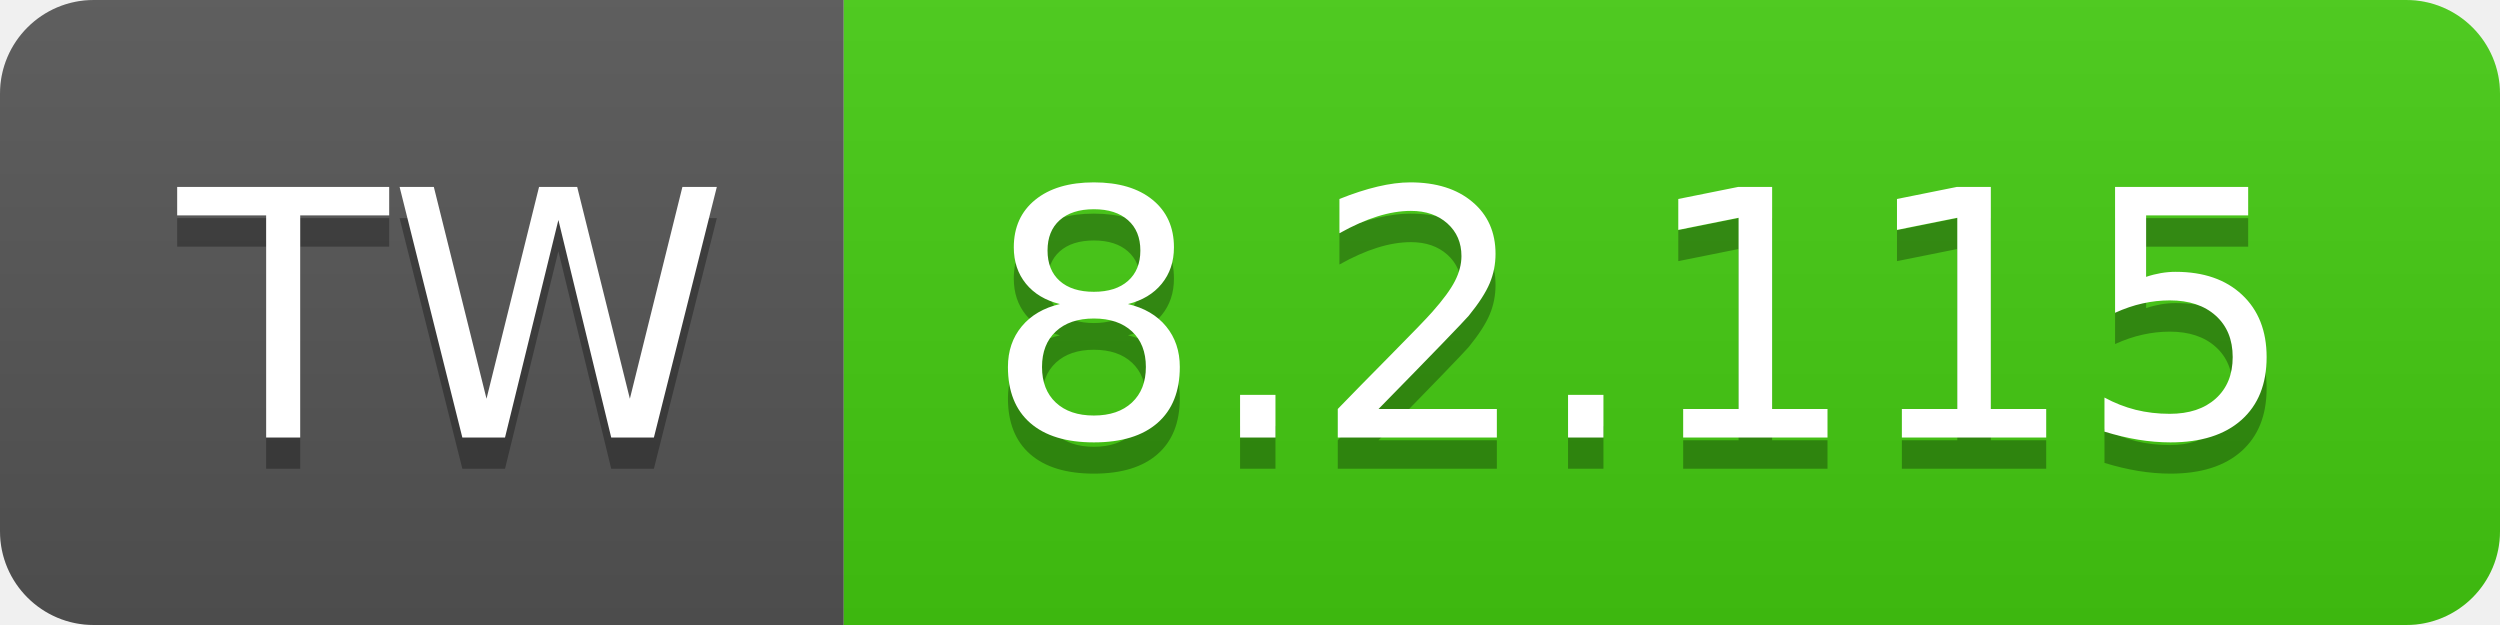
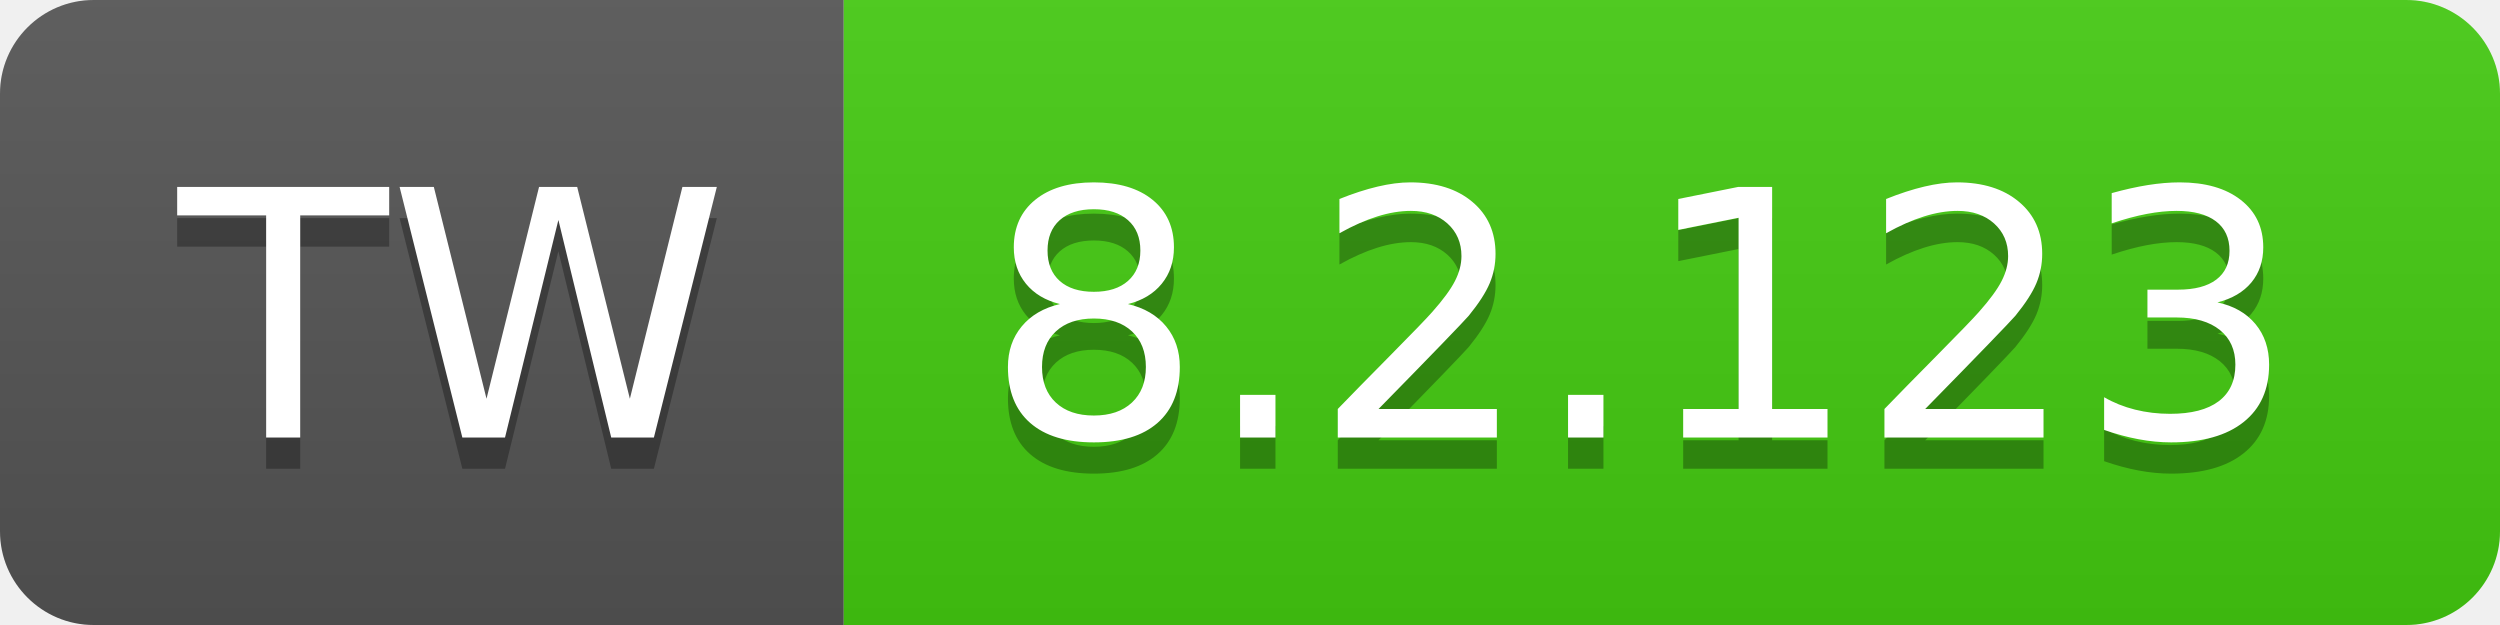
- <svg xmlns="http://www.w3.org/2000/svg" width="80" height="20" role="img" aria-label="TW: 8.2.115">
+ <svg xmlns="http://www.w3.org/2000/svg" width="80" height="20" role="img" aria-label="TW: 8.2.123">
  <linearGradient id="s" x2="0" y2="100%">
    <stop offset="0" stop-color="#bbb" stop-opacity=".1" />
    <stop offset="1" stop-opacity=".1" />
  </linearGradient>
  <clipPath id="r">
    <rect width="80" height="20" rx="3" fill="#fff" />
  </clipPath>
  <g clip-path="url(#r)">
    <rect width="27" height="20" fill="#555" />
    <rect x="27" width="53" height="20" fill="#4c1" />
    <rect width="80" height="20" fill="url(#s)" />
  </g>
  <g fill="#fff" text-anchor="middle" font-family="Verdana,Geneva,DejaVu Sans,sans-serif" text-rendering="geometricPrecision" font-size="110">
    <text aria-hidden="true" x="145" y="150" fill="#010101" fill-opacity=".3" transform="scale(.1)" textLength="170">TW</text>
    <text x="145" y="140" transform="scale(.1)" fill="#fff" textLength="170">TW</text>
-     <text aria-hidden="true" x="525" y="150" fill="#010101" fill-opacity=".3" transform="scale(.1)" textLength="430">8.2.115</text>
-     <text x="525" y="140" transform="scale(.1)" fill="#fff" textLength="430">8.2.115</text>
+     <text aria-hidden="true" x="525" y="150" fill="#010101" fill-opacity=".3" transform="scale(.1)" textLength="430">8.2.123</text>
+     <text x="525" y="140" transform="scale(.1)" fill="#fff" textLength="430">8.2.123</text>
  </g>
</svg>
